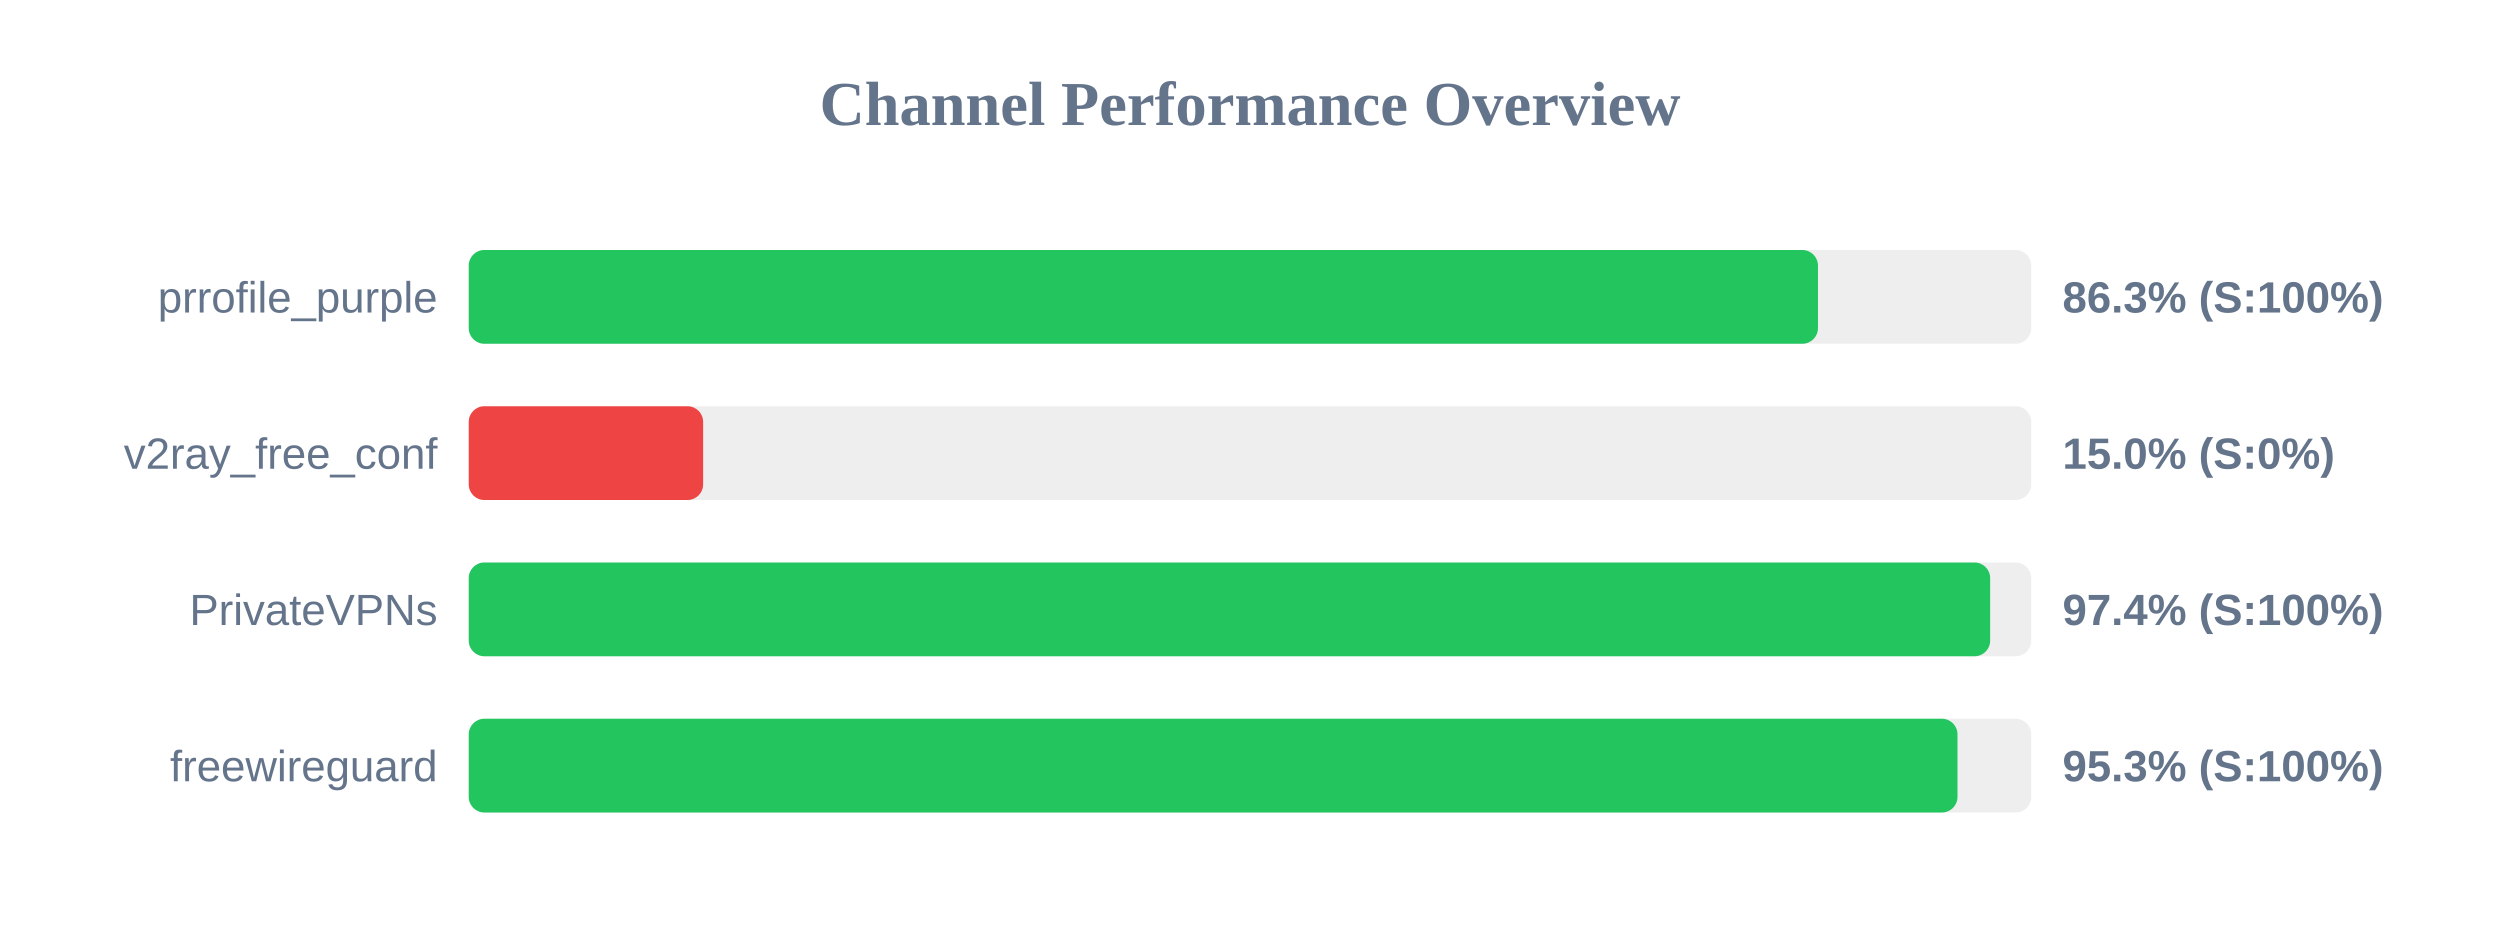
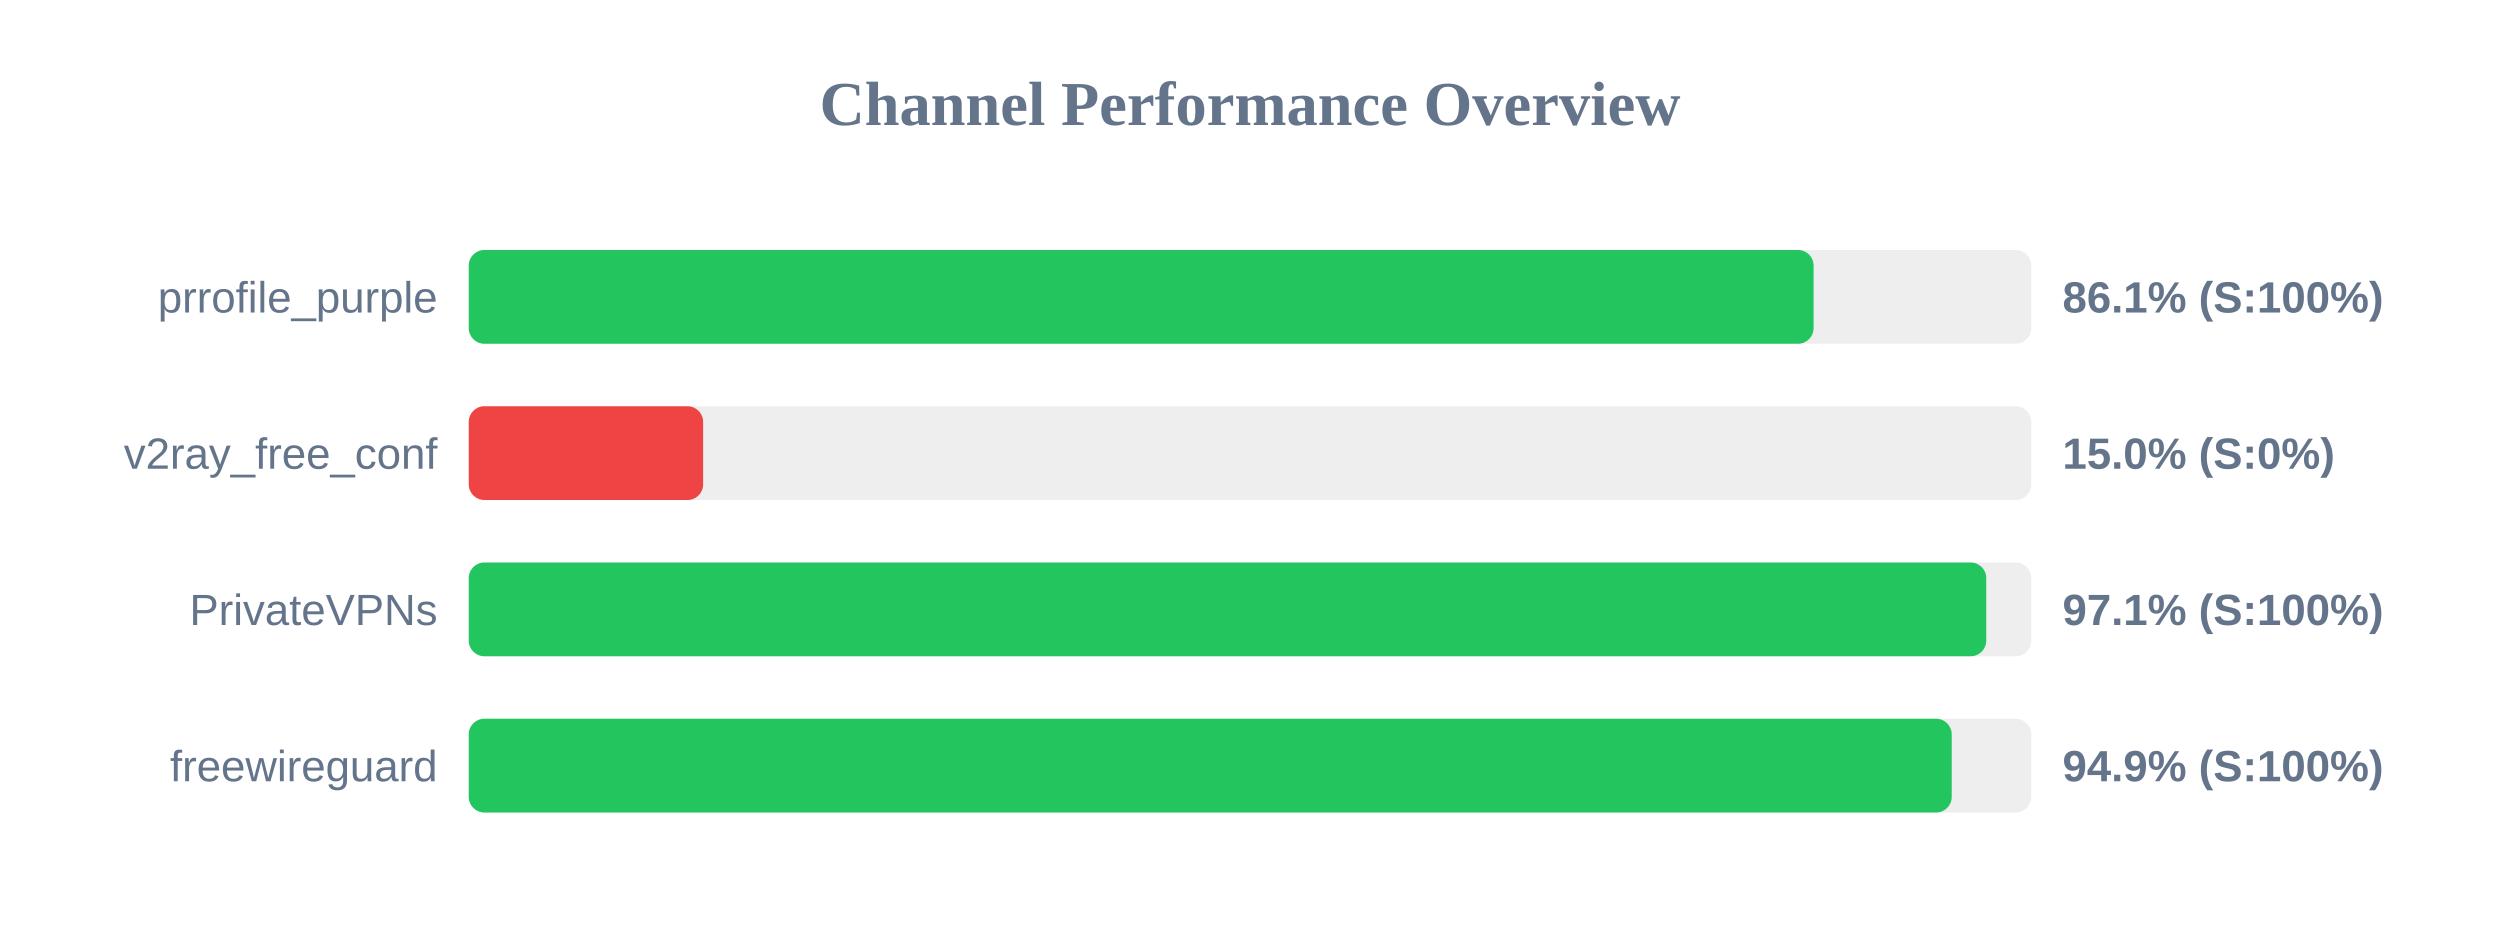
<svg xmlns="http://www.w3.org/2000/svg" width="800" height="300" version="1.1">
  <style>
        .row { font: 14px Arial; fill: #64748b; }
        .score { font: bold 14px Arial; fill: #64748b; }
    </style>
  <text x="400" y="40" text-anchor="middle" font-size="20px" font-weight="bold" fill="#64748b">Channel Performance Overview</text>
  <rect x="150" y="80" width="500" height="30" fill="#eee" rx="5" />
-   <rect x="150" y="80" width="431.75" height="30" fill="#22c55e" rx="5" />
+   <rect x="150" y="80" width="430.35" height="30" fill="#22c55e" rx="5" />
  <text x="140" y="100" text-anchor="end" class="row">prrofile_purple</text>
-   <text x="660" y="100" text-anchor="start" class="score">86.3% (S:100%)</text>
+   <text x="660" y="100" text-anchor="start" class="score">86.1% (S:100%)</text>
  <rect x="150" y="130" width="500" height="30" fill="#eee" rx="5" />
  <rect x="150" y="130" width="75.0" height="30" fill="#ef4444" rx="5" />
  <text x="140" y="150" text-anchor="end" class="row">v2ray_free_conf</text>
  <text x="660" y="150" text-anchor="start" class="score">15.0% (S:0%)</text>
  <rect x="150" y="180" width="500" height="30" fill="#eee" rx="5" />
-   <rect x="150" y="180" width="486.85" height="30" fill="#22c55e" rx="5" />
+   <rect x="150" y="180" width="485.6" height="30" fill="#22c55e" rx="5" />
  <text x="140" y="200" text-anchor="end" class="row">PrivateVPNs</text>
-   <text x="660" y="200" text-anchor="start" class="score">97.4% (S:100%)</text>
+   <text x="660" y="200" text-anchor="start" class="score">97.1% (S:100%)</text>
  <rect x="150" y="230" width="500" height="30" fill="#eee" rx="5" />
-   <rect x="150" y="230" width="476.4" height="30" fill="#22c55e" rx="5" />
+   <rect x="150" y="230" width="474.55" height="30" fill="#22c55e" rx="5" />
  <text x="140" y="250" text-anchor="end" class="row">freewireguard</text>
-   <text x="660" y="250" text-anchor="start" class="score">95.3% (S:100%)</text>
+   <text x="660" y="250" text-anchor="start" class="score">94.9% (S:100%)</text>
</svg>
